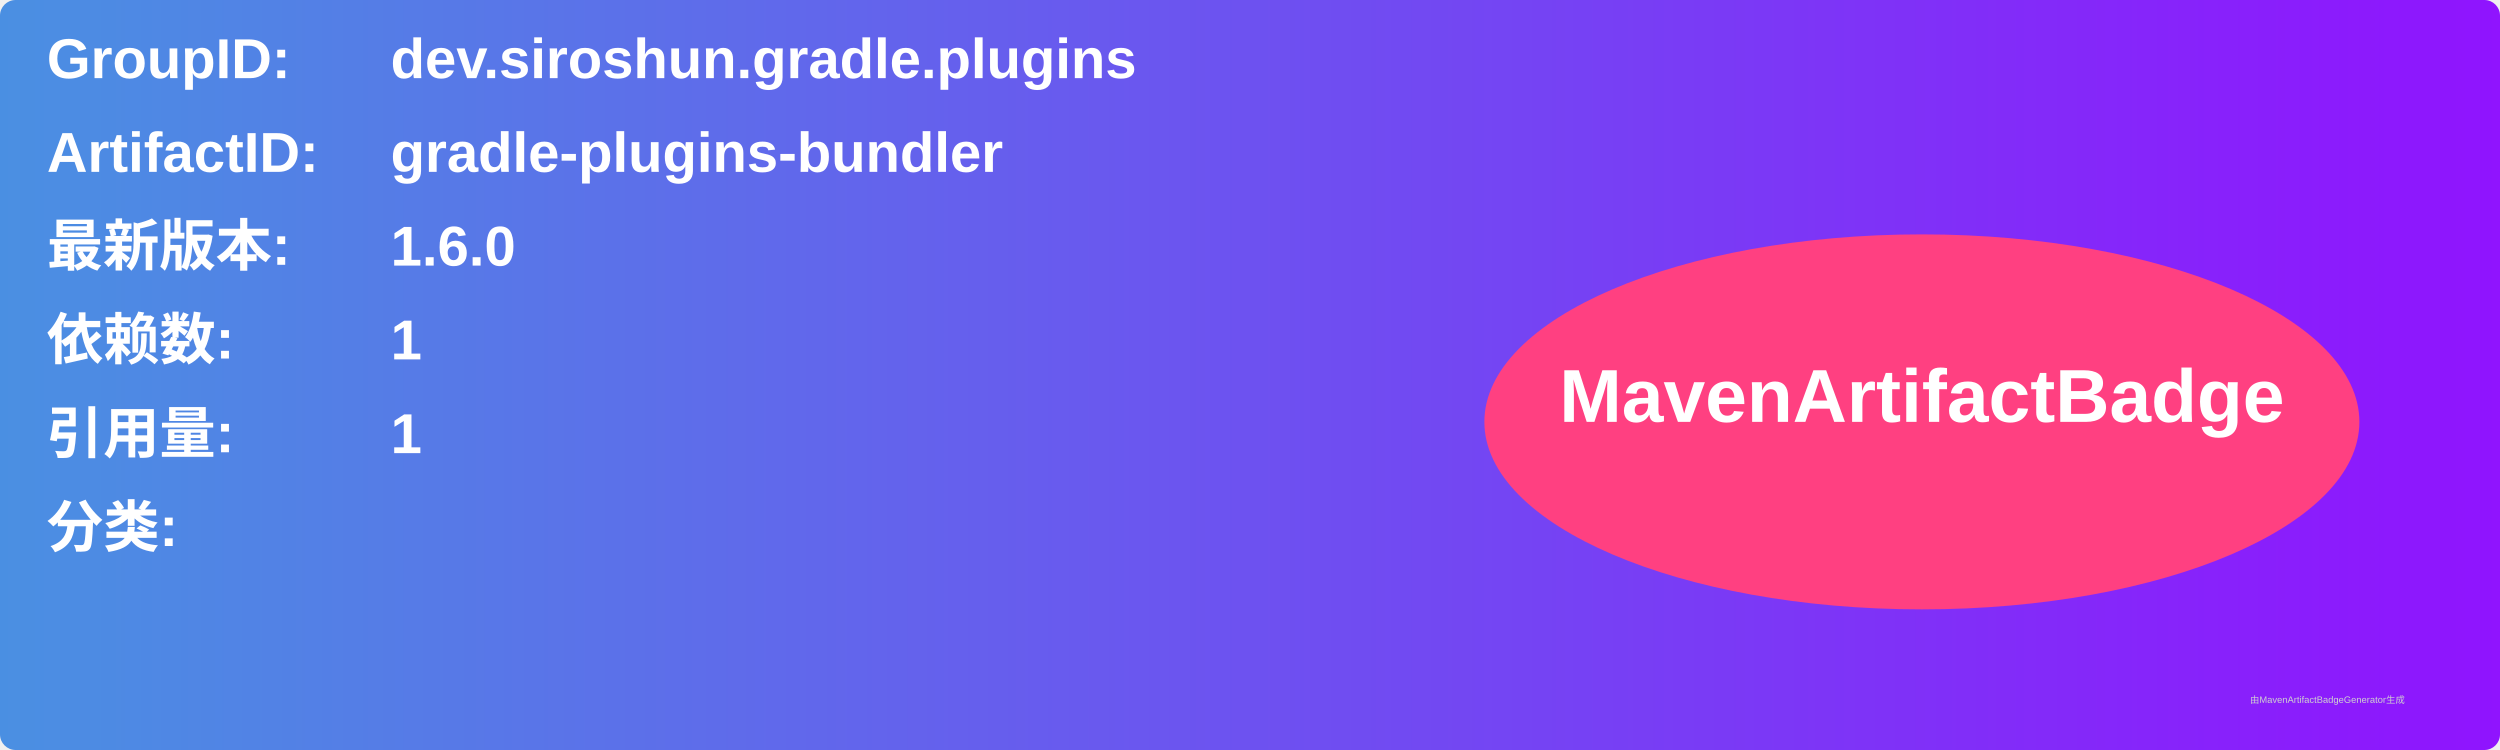
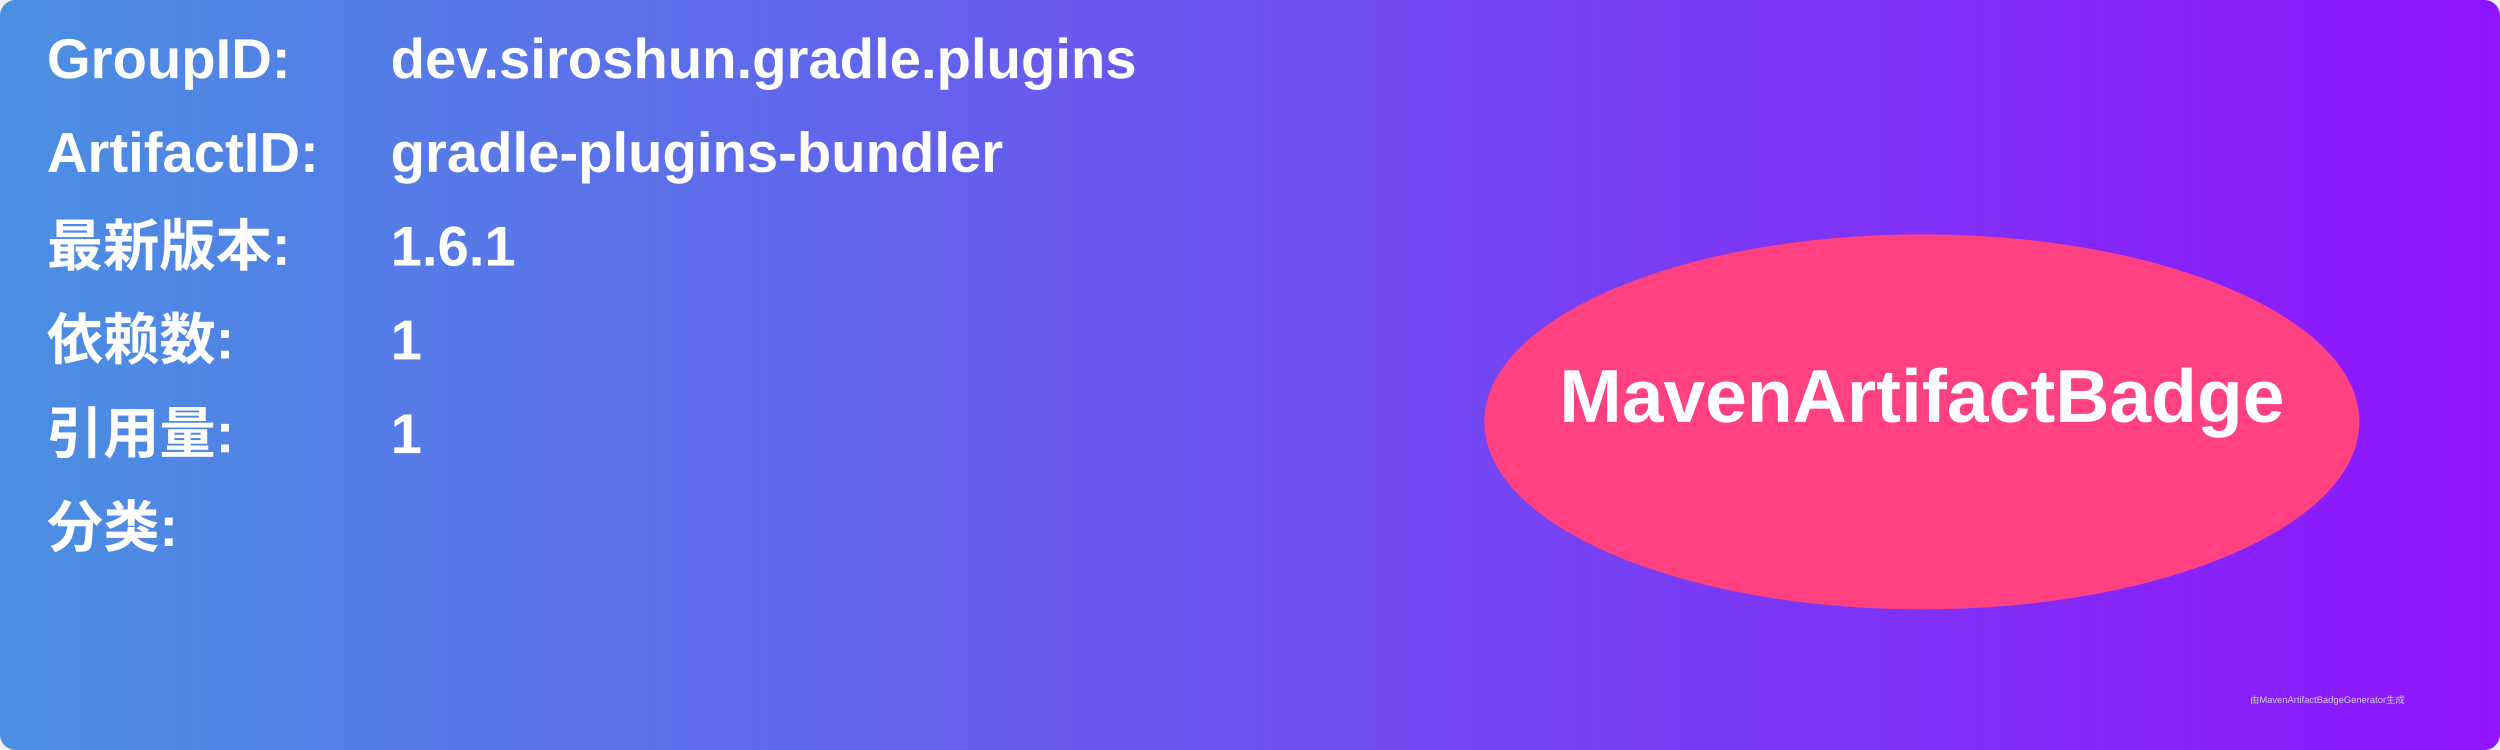
<svg xmlns="http://www.w3.org/2000/svg" width="800" height="240" viewBox="0 0 800 240">
  <linearGradient id="grad" x1="0%" y1="0%" x2="100%" y2="0%">
    <stop offset="0%" stop-color="#4a90e2" />
    <stop offset="100%" stop-color="#9013fe" />
  </linearGradient>
  <rect width="100%" height="100%" rx="5" ry="5" fill="url(#grad)" />
  <g transform="translate(15, 15)">
    <text x="0" y="10" font-family="Arial" font-size="18" fill="white" font-weight="bold" width="260">GroupID:</text>
    <text x="110" y="10" font-family="Arial" font-size="18" fill="white" font-weight="bold" width="460">dev.siroshun.gradle.plugins</text>
    <text x="0" y="40" font-family="Arial" font-size="18" fill="white" font-weight="bold" width="260">ArtifactID:</text>
    <text x="110" y="40" font-family="Arial" font-size="18" fill="white" font-weight="bold" width="460">gradle-plugins-bundler</text>
    <text x="0" y="70" font-family="Arial" font-size="18" fill="white" font-weight="bold">最新版本:</text>
    <text x="110" y="70" font-family="Arial" font-size="18" fill="white" font-weight="bold">
-       <tspan font-weight="bold">1.6.0</tspan>
+       <tspan font-weight="bold">1.6.1</tspan>
    </text>
    <text x="0" y="100" font-family="Arial" font-size="18" fill="white" font-weight="bold">依赖数: </text>
    <text x="110" y="100" font-family="Arial" font-size="18" fill="white">
      <tspan font-weight="bold">1</tspan>
    </text>
    <text x="0" y="130" font-family="Arial" font-size="18" fill="white" font-weight="bold">引用量: </text>
    <text x="110" y="130" font-family="Arial" font-size="18" fill="white">
      <tspan font-weight="bold">1</tspan>
    </text>
    <text x="0" y="160" font-family="Arial" font-size="18" fill="white" font-weight="bold">分类:</text>
    <text x="10" y="190" font-family="Arial" font-size="10" fill="white">
      <tspan font-weight="bold" />
    </text>
    <ellipse cx="600" cy="120" rx="140" ry="60" fill="#ff4081" />
    <text x="600" y="120" text-anchor="middle" font-family="Arial" font-size="24" fill="white" font-weight="bold">MavenArtifactBadge</text>
  </g>
  <text x="720" y="225" font-family="Arial" font-size="3" fill="#d0d0d0">由MavenArtifactBadgeGenerator生成</text>
</svg>
